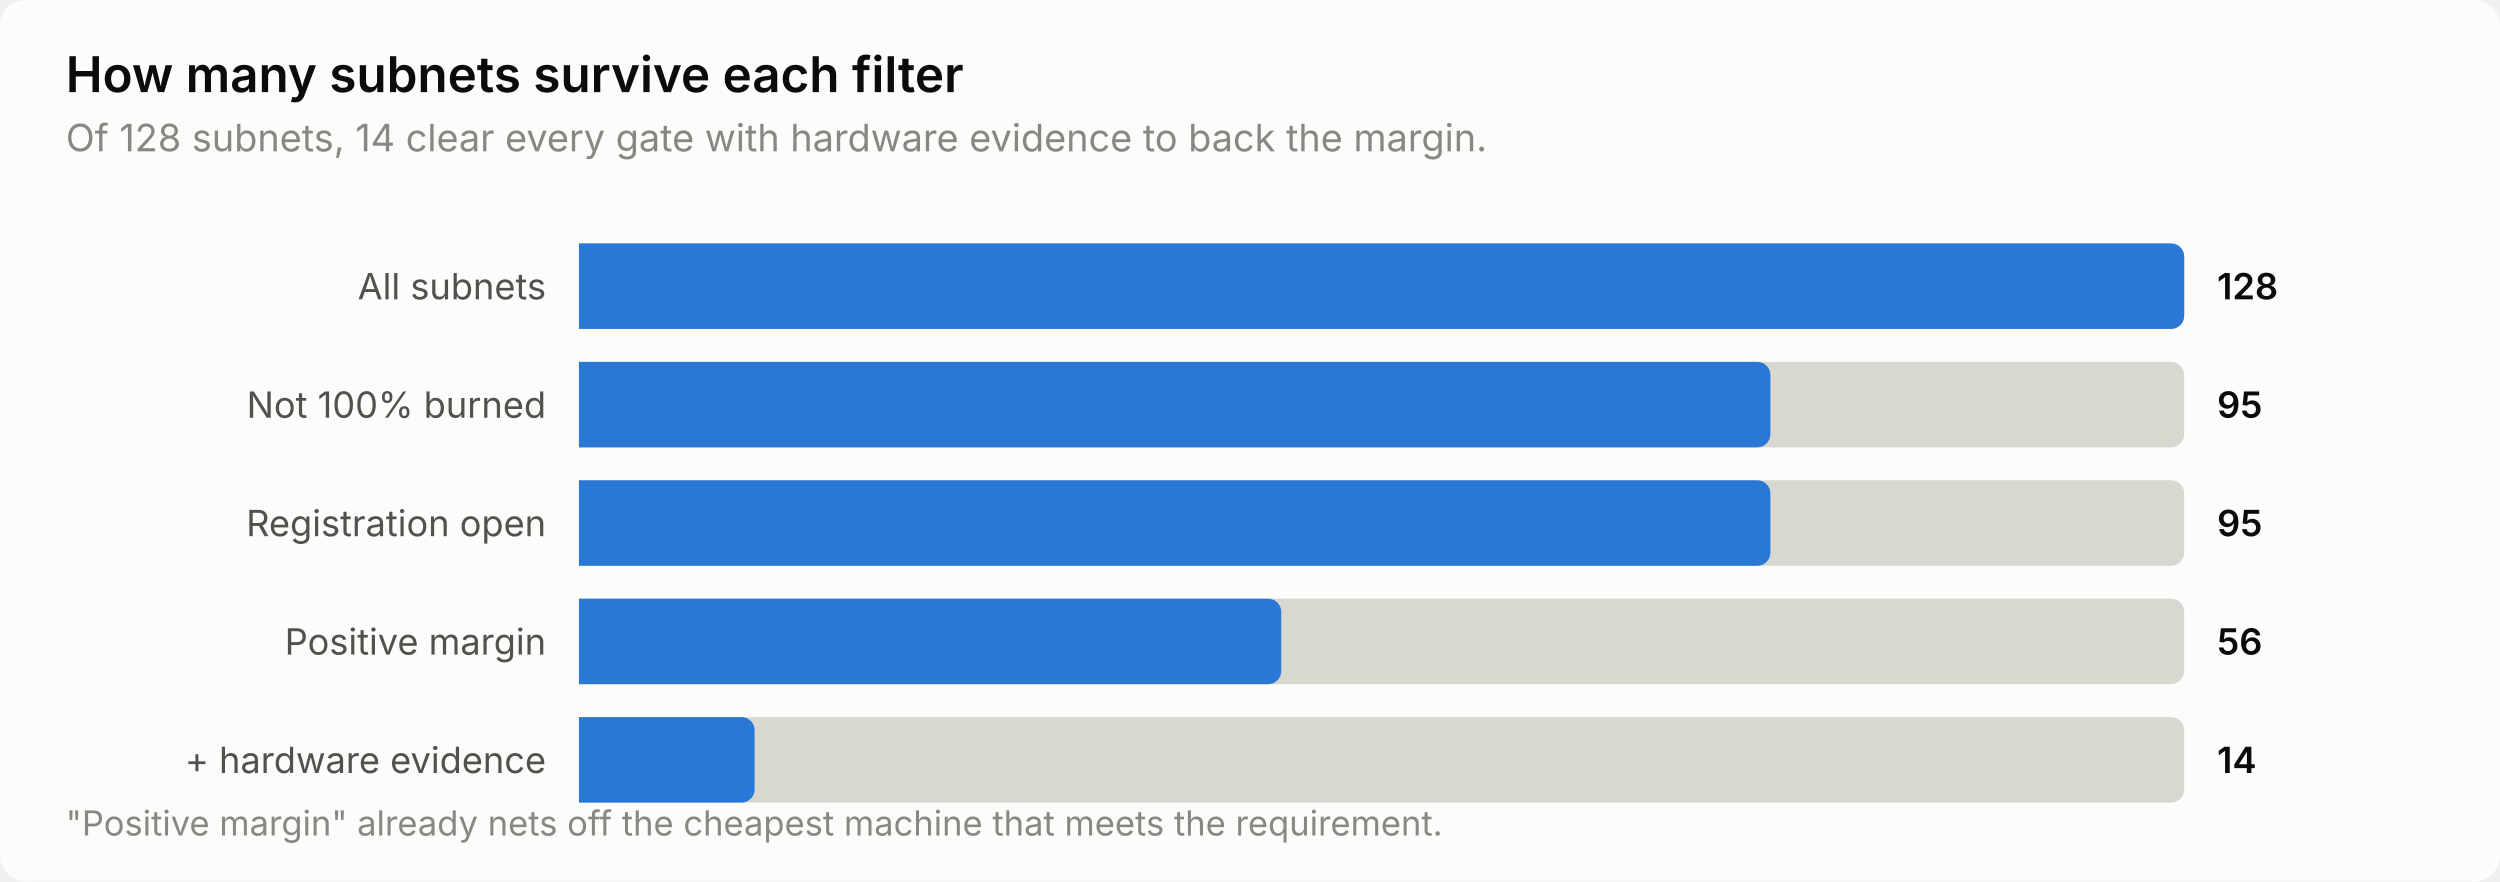
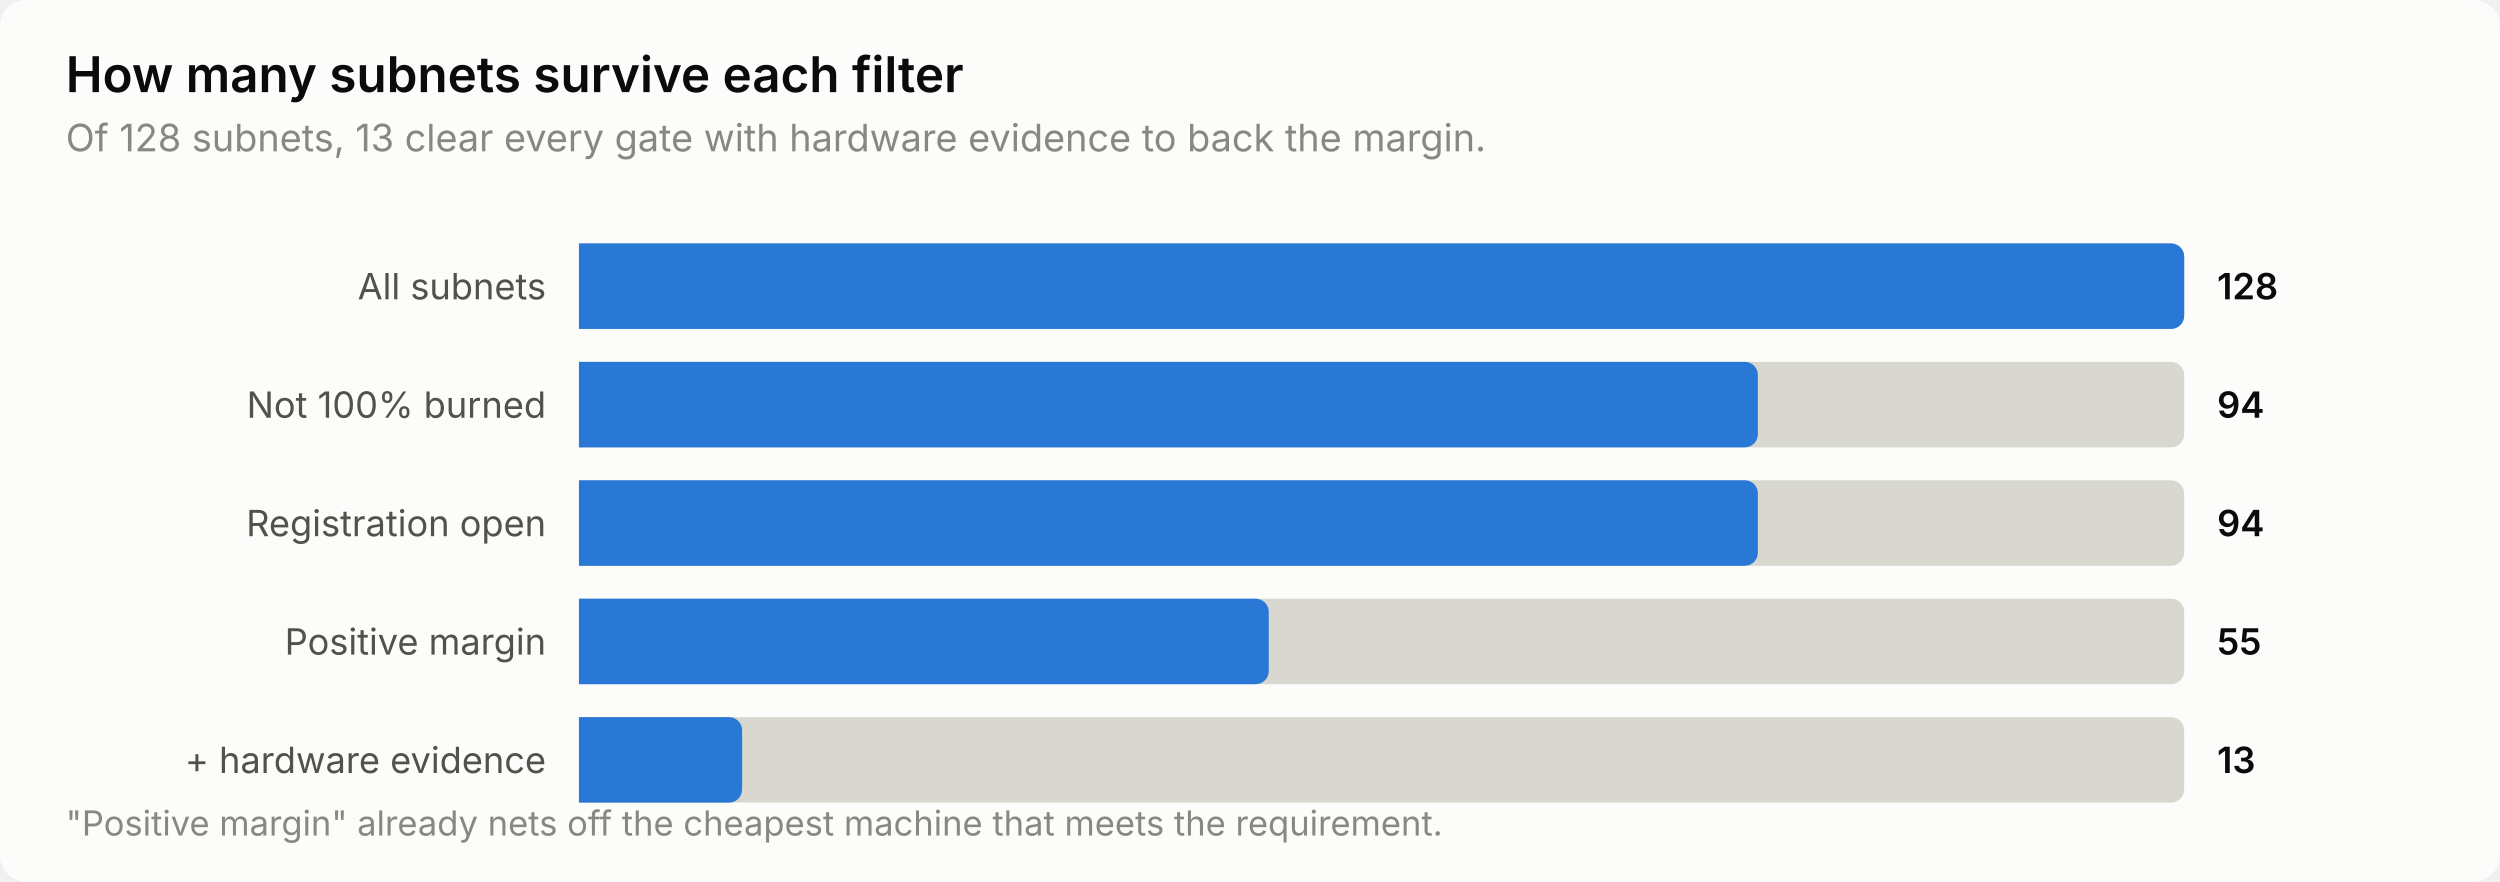
<svg xmlns="http://www.w3.org/2000/svg" width="760" height="268" viewBox="0 0 760 268" role="img" aria-label="How many subnets survive each filter">
  <style>
    text { font-family: system-ui, -apple-system, 'Segoe UI', sans-serif; }
    .t-title { font-size: 15px; font-weight: 600; }
    .t-sub { font-size: 11.5px; }
    .t-lab { font-size: 11px; }
    .t-val { font-size: 11px; font-weight: 600; font-variant-numeric: tabular-nums; }
    .t-tick { font-size: 10.5px; font-variant-numeric: tabular-nums; }

    .surface { fill: #fcfcfb; }
    .ink { fill: #0b0b0b; }
    .ink2 { fill: #52514e; }
    .muted { fill: #898781; }
    .grid { stroke: #e1e0d9; }
    .axis { stroke: #c3c2b7; }
    .accent { fill: #2a78d6; }
    .critical { fill: #d03b3b; }
    .deemph { fill: #d8d7d0; }

    @media (prefers-color-scheme: dark) {
      .surface { fill: #1a1a19; }
      .ink { fill: #ffffff; }
      .ink2 { fill: #c3c2b7; }
      .muted { fill: #898781; }
      .grid { stroke: #2c2c2a; }
      .axis { stroke: #383835; }
      .accent { fill: #3987e5; }
      .deemph { fill: #3a3a37; }
    }
</style>
  <rect class="surface" width="760" height="268" rx="8" />
  <text class="ink t-title" x="20" y="28">How many subnets survive each filter</text>
-   <text class="muted t-sub" x="20" y="46">Of 128 subnets, 14 clear every gate with hardware evidence to back the margin.</text>
+   <text class="muted t-sub" x="20" y="46">Of 128 subnets, 13 clear every gate with hardware evidence to back the margin.</text>
  <text class="ink2 t-lab" x="166" y="91" text-anchor="end">All subnets</text>
  <path class="deemph" d="M176.0,74.0 H660.0 a4.0,4.0 0 0 1 4.0,4.0 V96.0 a4.0,4.0 0 0 1 -4.0,4.0 H176.0 Z" />
  <path class="accent" d="M176.0,74.0 H660.0 a4.0,4.0 0 0 1 4.0,4.0 V96.0 a4.0,4.0 0 0 1 -4.0,4.0 H176.0 Z" />
  <text class="ink t-val" x="674" y="91">128</text>
  <text class="ink2 t-lab" x="166" y="127" text-anchor="end">Not 100% burned</text>
  <path class="deemph" d="M176.0,110.0 H660.0 a4.0,4.0 0 0 1 4.0,4.0 V132.0 a4.0,4.0 0 0 1 -4.0,4.0 H176.0 Z" />
-   <path class="accent" d="M176.0,110.0 H534.2 a4.0,4.0 0 0 1 4.0,4.0 V132.0 a4.0,4.0 0 0 1 -4.0,4.0 H176.0 Z" />
-   <text class="ink t-val" x="674" y="127">95</text>
+   <path class="accent" d="M176.0,110.0 H530.4 a4.0,4.0 0 0 1 4.0,4.0 V132.0 a4.0,4.0 0 0 1 -4.0,4.0 H176.0 Z" />
+   <text class="ink t-val" x="674" y="127">94</text>
  <text class="ink2 t-lab" x="166" y="163" text-anchor="end">Registration open</text>
  <path class="deemph" d="M176.0,146.0 H660.0 a4.0,4.0 0 0 1 4.0,4.0 V168.0 a4.0,4.0 0 0 1 -4.0,4.0 H176.0 Z" />
-   <path class="accent" d="M176.0,146.0 H534.2 a4.0,4.0 0 0 1 4.0,4.0 V168.0 a4.0,4.0 0 0 1 -4.0,4.0 H176.0 Z" />
-   <text class="ink t-val" x="674" y="163">95</text>
+   <path class="accent" d="M176.0,146.0 H530.4 a4.0,4.0 0 0 1 4.0,4.0 V168.0 a4.0,4.0 0 0 1 -4.0,4.0 H176.0 Z" />
+   <text class="ink t-val" x="674" y="163">94</text>
  <text class="ink2 t-lab" x="166" y="199" text-anchor="end">Positive margin</text>
  <path class="deemph" d="M176.0,182.0 H660.0 a4.0,4.0 0 0 1 4.0,4.0 V204.0 a4.0,4.0 0 0 1 -4.0,4.0 H176.0 Z" />
-   <path class="accent" d="M176.0,182.0 H385.5 a4.0,4.0 0 0 1 4.0,4.0 V204.0 a4.0,4.0 0 0 1 -4.0,4.0 H176.0 Z" />
-   <text class="ink t-val" x="674" y="199">56</text>
+   <path class="accent" d="M176.0,182.0 H381.7 a4.0,4.0 0 0 1 4.0,4.0 V204.0 a4.0,4.0 0 0 1 -4.0,4.0 H176.0 Z" />
+   <text class="ink t-val" x="674" y="199">55</text>
  <text class="ink2 t-lab" x="166" y="235" text-anchor="end">+ hardware evidence</text>
  <path class="deemph" d="M176.0,218.0 H660.0 a4.0,4.0 0 0 1 4.0,4.0 V240.0 a4.0,4.0 0 0 1 -4.0,4.0 H176.0 Z" />
-   <path class="accent" d="M176.0,218.0 H225.4 a4.0,4.0 0 0 1 4.0,4.0 V240.0 a4.0,4.0 0 0 1 -4.0,4.0 H176.0 Z" />
-   <text class="ink t-val" x="674" y="235">14</text>
+   <path class="accent" d="M176.0,218.0 H221.6 a4.0,4.0 0 0 1 4.0,4.0 V240.0 a4.0,4.0 0 0 1 -4.0,4.0 H176.0 Z" />
+   <text class="ink t-val" x="674" y="235">13</text>
  <text class="muted t-tick" x="20" y="254">"Positive margin" already nets off the cheapest machine that meets the requirement.</text>
</svg>
